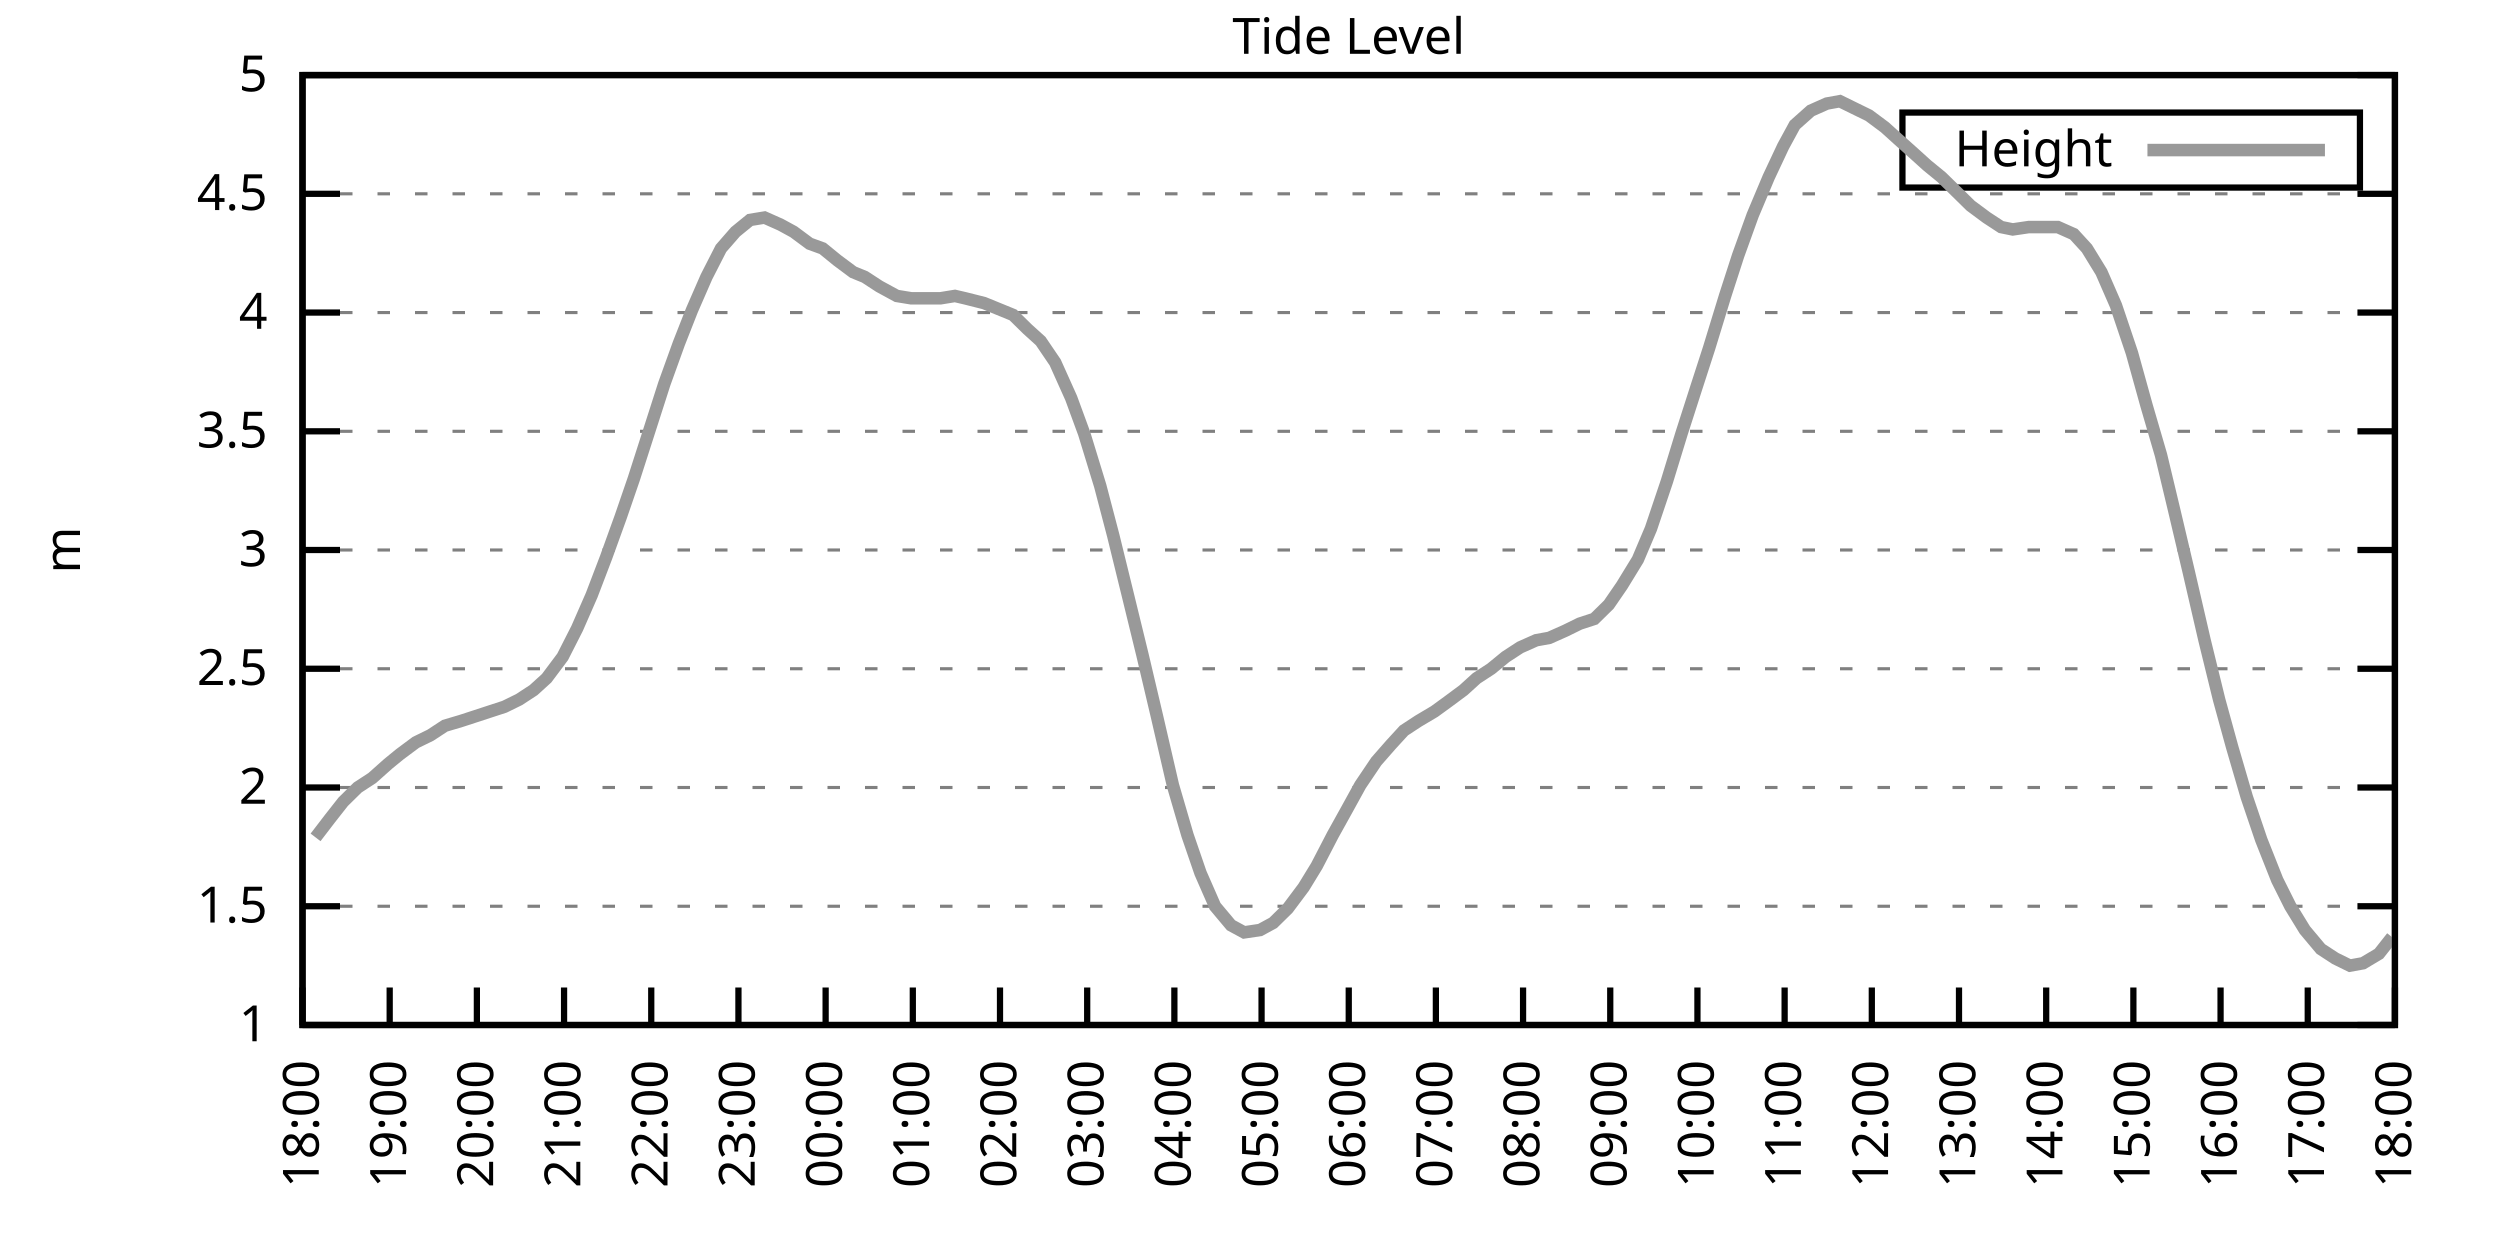
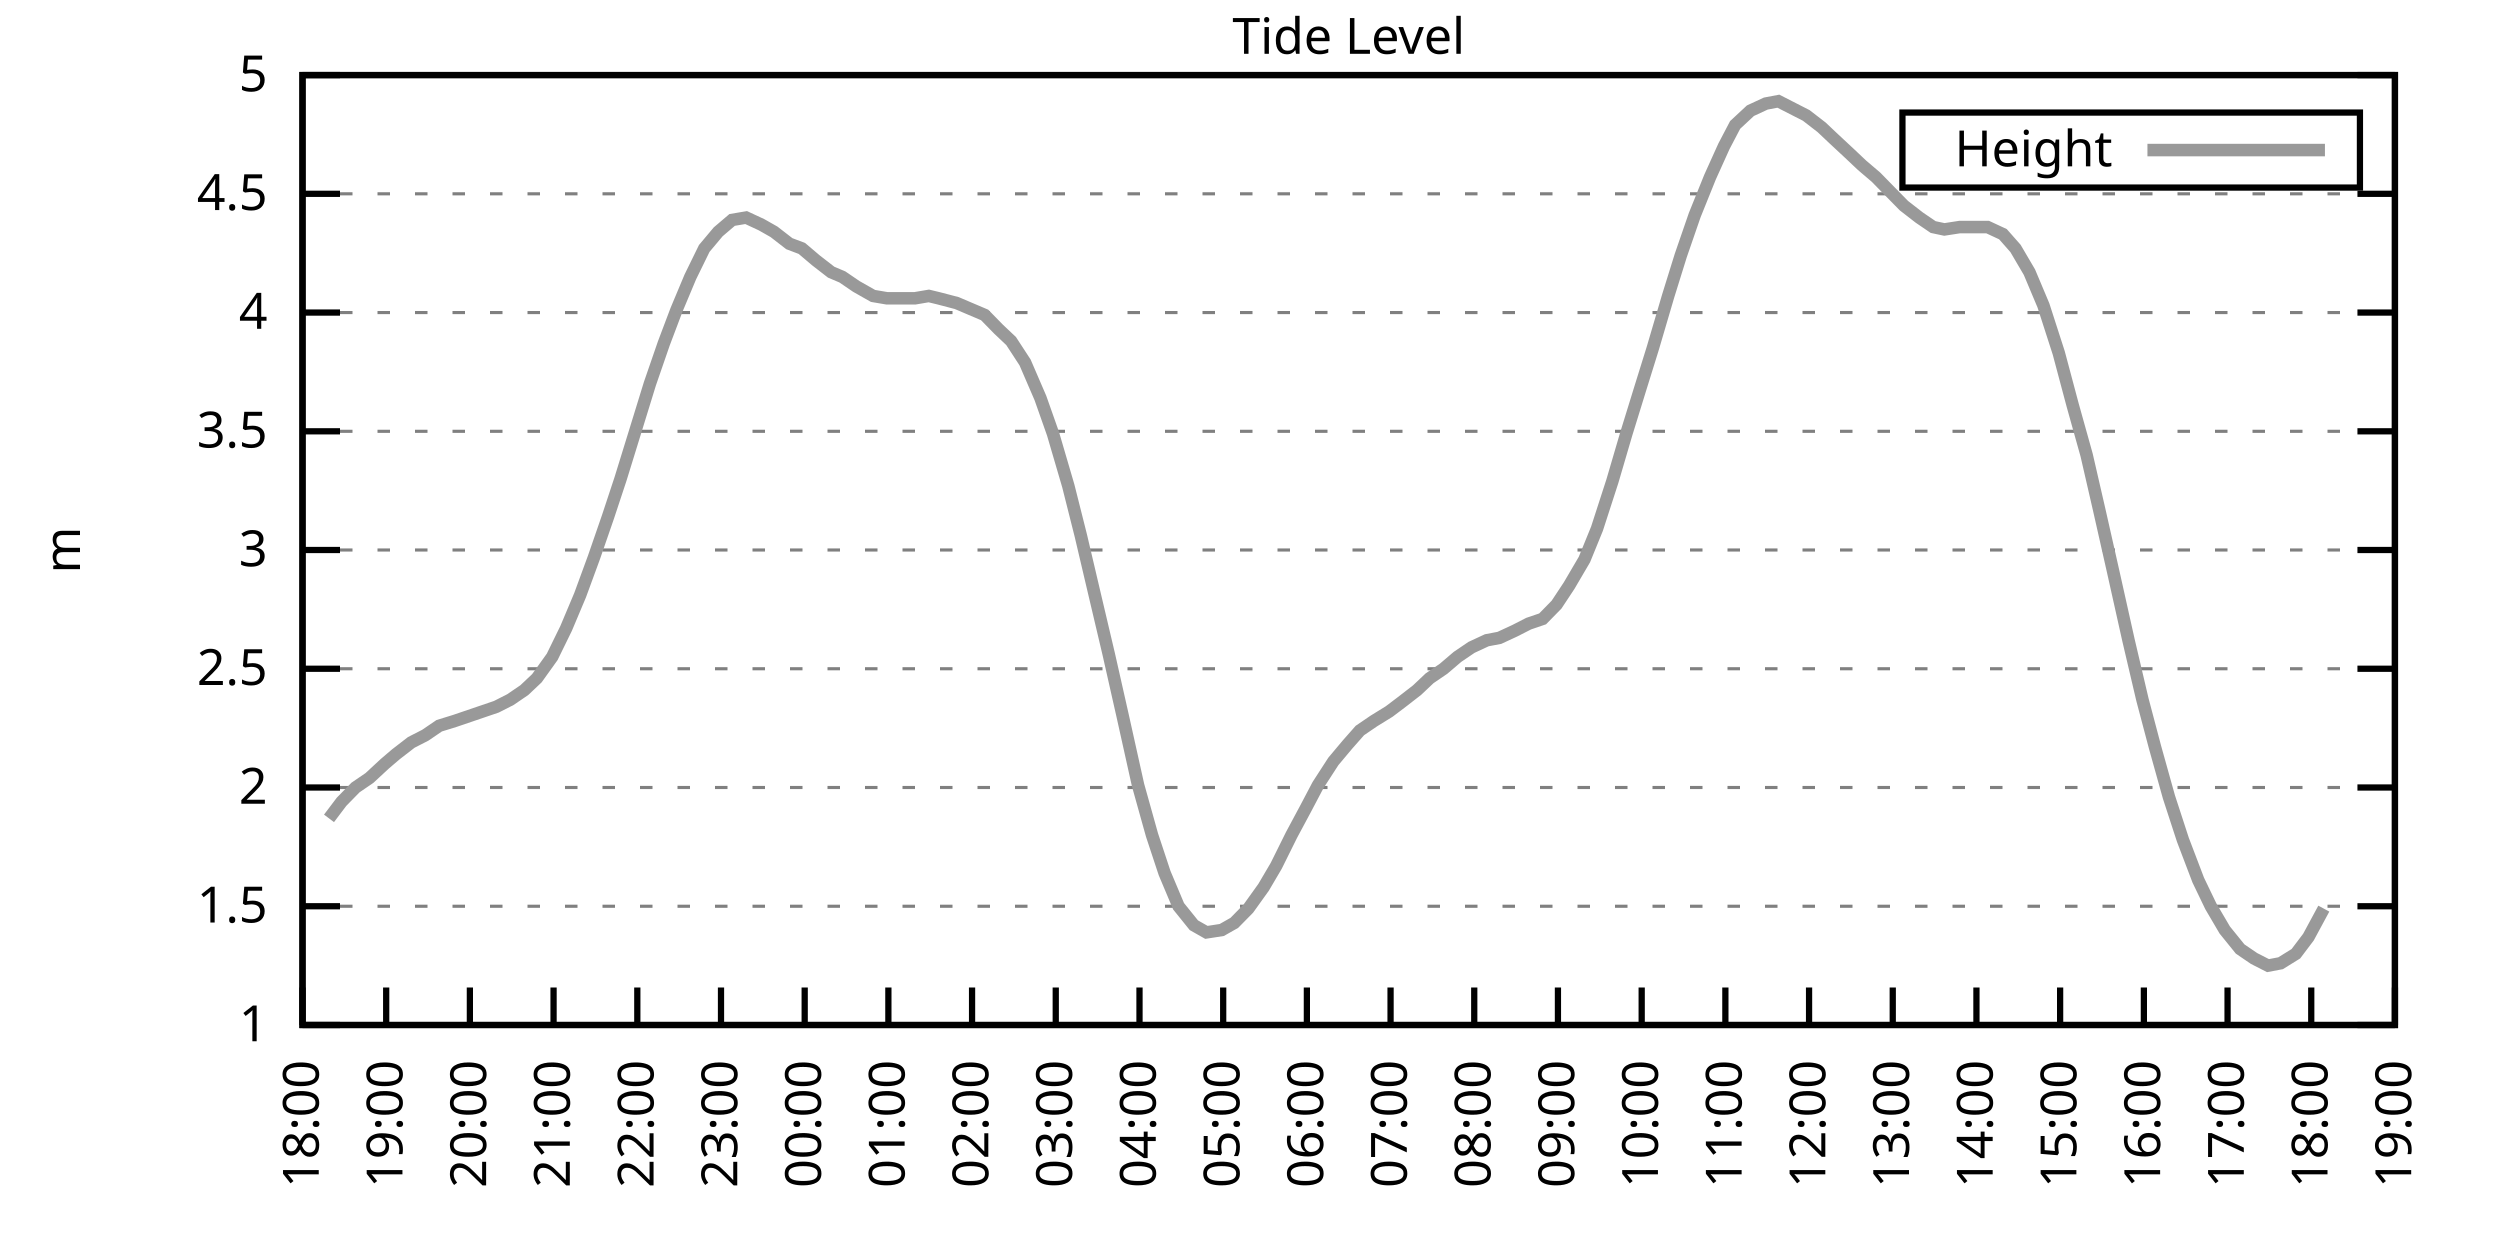
<svg xmlns="http://www.w3.org/2000/svg" xmlns:xlink="http://www.w3.org/1999/xlink" width="400" height="200" viewBox="0 0 400 200">
  <g id="gnuplot_canvas">
    <rect x="0" y="0" width="400" height="200" fill="none" />
    <defs>
      <circle id="gpDot" r="0.5" stroke-width="0.5" stroke="currentColor" />
      <path id="gpPt0" stroke-width="0.333" stroke="currentColor" d="M-1,0 h2 M0,-1 v2" />
      <path id="gpPt1" stroke-width="0.333" stroke="currentColor" d="M-1,-1 L1,1 M1,-1 L-1,1" />
      <path id="gpPt2" stroke-width="0.333" stroke="currentColor" d="M-1,0 L1,0 M0,-1 L0,1 M-1,-1 L1,1 M-1,1 L1,-1" />
      <rect id="gpPt3" stroke-width="0.333" stroke="currentColor" x="-1" y="-1" width="2" height="2" />
      <rect id="gpPt4" stroke-width="0.333" stroke="currentColor" fill="currentColor" x="-1" y="-1" width="2" height="2" />
      <circle id="gpPt5" stroke-width="0.333" stroke="currentColor" cx="0" cy="0" r="1" />
      <use xlink:href="#gpPt5" id="gpPt6" fill="currentColor" stroke="none" />
      <path id="gpPt7" stroke-width="0.333" stroke="currentColor" d="M0,-1.33 L-1.33,0.67 L1.33,0.67 z" />
      <use xlink:href="#gpPt7" id="gpPt8" fill="currentColor" stroke="none" />
      <use xlink:href="#gpPt7" id="gpPt9" stroke="currentColor" transform="rotate(180)" />
      <use xlink:href="#gpPt9" id="gpPt10" fill="currentColor" stroke="none" />
      <use xlink:href="#gpPt3" id="gpPt11" stroke="currentColor" transform="rotate(45)" />
      <use xlink:href="#gpPt11" id="gpPt12" fill="currentColor" stroke="none" />
      <path id="gpPt13" stroke-width="0.333" stroke="currentColor" d="M0,1.330 L1.265,0.411 L0.782,-1.067 L-0.782,-1.076 L-1.265,0.411 z" />
      <use xlink:href="#gpPt13" id="gpPt14" fill="currentColor" stroke="none" />
      <filter id="textbox" filterUnits="objectBoundingBox" x="0" y="0" height="1" width="1">
        <feFlood flood-color="white" flood-opacity="1" result="bgnd" />
        <feComposite in="SourceGraphic" in2="bgnd" operator="atop" />
      </filter>
      <filter id="greybox" filterUnits="objectBoundingBox" x="0" y="0" height="1" width="1">
        <feFlood flood-color="lightgrey" flood-opacity="1" result="grey" />
        <feComposite in="SourceGraphic" in2="grey" operator="atop" />
      </filter>
    </defs>
    <g fill="none" color="white" stroke="currentColor" stroke-width="1.00" stroke-linecap="butt" stroke-linejoin="miter">
</g>
    <g fill="none" color="black" stroke="currentColor" stroke-width="1.00" stroke-linecap="butt" stroke-linejoin="miter">
      <g stroke="none" shape-rendering="crispEdges">
        <polygon fill="rgb(255, 255, 255)" points="48.40,164.00 383.18,164.00 383.18,12.02 48.40,12.02 " />
      </g>
    </g>
    <g fill="none" color="black" stroke="currentColor" stroke-width="1.00" stroke-linecap="butt" stroke-linejoin="miter">
</g>
    <g fill="none" color="black" stroke="black" stroke-width="0.50" stroke-linecap="butt" stroke-linejoin="miter">
</g>
    <g fill="none" color="gray" stroke="currentColor" stroke-width="0.50" stroke-linecap="butt" stroke-linejoin="miter">
      <path stroke="gray" stroke-dasharray="2,4" class="gridline" d="M48.40,164.00 L383.19,164.00  " />
    </g>
    <g fill="none" color="gray" stroke="gray" stroke-width="1.00" stroke-linecap="butt" stroke-linejoin="miter">
</g>
    <g fill="none" color="black" stroke="currentColor" stroke-width="1.00" stroke-linecap="butt" stroke-linejoin="miter">
      <path stroke="black" d="M48.40,164.00 L54.40,164.00 M383.19,164.00 L377.19,164.00  " />
      <g transform="translate(42.80,166.60)" stroke="none" fill="black" font-family="Sans" font-size="8.00" text-anchor="end">
        <text>
          <tspan font-family="Sans"> 1</tspan>
        </text>
      </g>
    </g>
    <g fill="none" color="black" stroke="currentColor" stroke-width="1.00" stroke-linecap="butt" stroke-linejoin="miter">
</g>
    <g fill="none" color="black" stroke="black" stroke-width="0.50" stroke-linecap="butt" stroke-linejoin="miter">
</g>
    <g fill="none" color="gray" stroke="currentColor" stroke-width="0.50" stroke-linecap="butt" stroke-linejoin="miter">
      <path stroke="gray" stroke-dasharray="2,4" class="gridline" d="M48.40,145.00 L383.19,145.00  " />
    </g>
    <g fill="none" color="gray" stroke="gray" stroke-width="1.00" stroke-linecap="butt" stroke-linejoin="miter">
</g>
    <g fill="none" color="black" stroke="currentColor" stroke-width="1.00" stroke-linecap="butt" stroke-linejoin="miter">
      <path stroke="black" d="M48.40,145.00 L54.40,145.00 M383.19,145.00 L377.19,145.00  " />
      <g transform="translate(42.80,147.60)" stroke="none" fill="black" font-family="Sans" font-size="8.00" text-anchor="end">
        <text>
          <tspan font-family="Sans"> 1.5</tspan>
        </text>
      </g>
    </g>
    <g fill="none" color="black" stroke="currentColor" stroke-width="1.00" stroke-linecap="butt" stroke-linejoin="miter">
</g>
    <g fill="none" color="black" stroke="black" stroke-width="0.50" stroke-linecap="butt" stroke-linejoin="miter">
</g>
    <g fill="none" color="gray" stroke="currentColor" stroke-width="0.50" stroke-linecap="butt" stroke-linejoin="miter">
      <path stroke="gray" stroke-dasharray="2,4" class="gridline" d="M48.40,126.00 L383.19,126.00  " />
    </g>
    <g fill="none" color="gray" stroke="gray" stroke-width="1.00" stroke-linecap="butt" stroke-linejoin="miter">
</g>
    <g fill="none" color="black" stroke="currentColor" stroke-width="1.00" stroke-linecap="butt" stroke-linejoin="miter">
      <path stroke="black" d="M48.40,126.00 L54.40,126.00 M383.19,126.00 L377.19,126.00  " />
      <g transform="translate(42.80,128.60)" stroke="none" fill="black" font-family="Sans" font-size="8.00" text-anchor="end">
        <text>
          <tspan font-family="Sans"> 2</tspan>
        </text>
      </g>
    </g>
    <g fill="none" color="black" stroke="currentColor" stroke-width="1.00" stroke-linecap="butt" stroke-linejoin="miter">
</g>
    <g fill="none" color="black" stroke="black" stroke-width="0.50" stroke-linecap="butt" stroke-linejoin="miter">
</g>
    <g fill="none" color="gray" stroke="currentColor" stroke-width="0.50" stroke-linecap="butt" stroke-linejoin="miter">
      <path stroke="gray" stroke-dasharray="2,4" class="gridline" d="M48.40,107.00 L383.19,107.00  " />
    </g>
    <g fill="none" color="gray" stroke="gray" stroke-width="1.00" stroke-linecap="butt" stroke-linejoin="miter">
</g>
    <g fill="none" color="black" stroke="currentColor" stroke-width="1.00" stroke-linecap="butt" stroke-linejoin="miter">
      <path stroke="black" d="M48.40,107.00 L54.40,107.00 M383.19,107.00 L377.19,107.00  " />
      <g transform="translate(42.80,109.60)" stroke="none" fill="black" font-family="Sans" font-size="8.00" text-anchor="end">
        <text>
          <tspan font-family="Sans"> 2.5</tspan>
        </text>
      </g>
    </g>
    <g fill="none" color="black" stroke="currentColor" stroke-width="1.00" stroke-linecap="butt" stroke-linejoin="miter">
</g>
    <g fill="none" color="black" stroke="black" stroke-width="0.50" stroke-linecap="butt" stroke-linejoin="miter">
</g>
    <g fill="none" color="gray" stroke="currentColor" stroke-width="0.50" stroke-linecap="butt" stroke-linejoin="miter">
      <path stroke="gray" stroke-dasharray="2,4" class="gridline" d="M48.40,88.00 L383.19,88.00  " />
    </g>
    <g fill="none" color="gray" stroke="gray" stroke-width="1.00" stroke-linecap="butt" stroke-linejoin="miter">
</g>
    <g fill="none" color="black" stroke="currentColor" stroke-width="1.00" stroke-linecap="butt" stroke-linejoin="miter">
      <path stroke="black" d="M48.40,88.00 L54.40,88.00 M383.19,88.00 L377.19,88.00  " />
      <g transform="translate(42.80,90.60)" stroke="none" fill="black" font-family="Sans" font-size="8.00" text-anchor="end">
        <text>
          <tspan font-family="Sans"> 3</tspan>
        </text>
      </g>
    </g>
    <g fill="none" color="black" stroke="currentColor" stroke-width="1.00" stroke-linecap="butt" stroke-linejoin="miter">
</g>
    <g fill="none" color="black" stroke="black" stroke-width="0.50" stroke-linecap="butt" stroke-linejoin="miter">
</g>
    <g fill="none" color="gray" stroke="currentColor" stroke-width="0.50" stroke-linecap="butt" stroke-linejoin="miter">
      <path stroke="gray" stroke-dasharray="2,4" class="gridline" d="M48.40,69.01 L383.19,69.01  " />
    </g>
    <g fill="none" color="gray" stroke="gray" stroke-width="1.00" stroke-linecap="butt" stroke-linejoin="miter">
</g>
    <g fill="none" color="black" stroke="currentColor" stroke-width="1.00" stroke-linecap="butt" stroke-linejoin="miter">
      <path stroke="black" d="M48.40,69.01 L54.40,69.01 M383.19,69.01 L377.19,69.01  " />
      <g transform="translate(42.80,71.61)" stroke="none" fill="black" font-family="Sans" font-size="8.00" text-anchor="end">
        <text>
          <tspan font-family="Sans"> 3.5</tspan>
        </text>
      </g>
    </g>
    <g fill="none" color="black" stroke="currentColor" stroke-width="1.00" stroke-linecap="butt" stroke-linejoin="miter">
</g>
    <g fill="none" color="black" stroke="black" stroke-width="0.50" stroke-linecap="butt" stroke-linejoin="miter">
</g>
    <g fill="none" color="gray" stroke="currentColor" stroke-width="0.50" stroke-linecap="butt" stroke-linejoin="miter">
      <path stroke="gray" stroke-dasharray="2,4" class="gridline" d="M48.40,50.01 L383.19,50.01  " />
    </g>
    <g fill="none" color="gray" stroke="gray" stroke-width="1.00" stroke-linecap="butt" stroke-linejoin="miter">
</g>
    <g fill="none" color="black" stroke="currentColor" stroke-width="1.00" stroke-linecap="butt" stroke-linejoin="miter">
      <path stroke="black" d="M48.40,50.01 L54.40,50.01 M383.19,50.01 L377.19,50.01  " />
      <g transform="translate(42.80,52.61)" stroke="none" fill="black" font-family="Sans" font-size="8.00" text-anchor="end">
        <text>
          <tspan font-family="Sans"> 4</tspan>
        </text>
      </g>
    </g>
    <g fill="none" color="black" stroke="currentColor" stroke-width="1.00" stroke-linecap="butt" stroke-linejoin="miter">
</g>
    <g fill="none" color="black" stroke="black" stroke-width="0.50" stroke-linecap="butt" stroke-linejoin="miter">
</g>
    <g fill="none" color="gray" stroke="currentColor" stroke-width="0.50" stroke-linecap="butt" stroke-linejoin="miter">
      <path stroke="gray" stroke-dasharray="2,4" class="gridline" d="M48.40,31.01 L383.19,31.01  " />
    </g>
    <g fill="none" color="gray" stroke="gray" stroke-width="1.00" stroke-linecap="butt" stroke-linejoin="miter">
</g>
    <g fill="none" color="black" stroke="currentColor" stroke-width="1.00" stroke-linecap="butt" stroke-linejoin="miter">
      <path stroke="black" d="M48.40,31.01 L54.40,31.01 M383.19,31.01 L377.19,31.01  " />
      <g transform="translate(42.80,33.61)" stroke="none" fill="black" font-family="Sans" font-size="8.00" text-anchor="end">
        <text>
          <tspan font-family="Sans"> 4.5</tspan>
        </text>
      </g>
    </g>
    <g fill="none" color="black" stroke="currentColor" stroke-width="1.00" stroke-linecap="butt" stroke-linejoin="miter">
</g>
    <g fill="none" color="black" stroke="black" stroke-width="0.50" stroke-linecap="butt" stroke-linejoin="miter">
</g>
    <g fill="none" color="gray" stroke="currentColor" stroke-width="0.50" stroke-linecap="butt" stroke-linejoin="miter">
      <path stroke="gray" stroke-dasharray="2,4" class="gridline" d="M48.40,12.01 L383.19,12.01  " />
    </g>
    <g fill="none" color="gray" stroke="gray" stroke-width="1.00" stroke-linecap="butt" stroke-linejoin="miter">
</g>
    <g fill="none" color="black" stroke="currentColor" stroke-width="1.00" stroke-linecap="butt" stroke-linejoin="miter">
      <path stroke="black" d="M48.40,12.01 L54.40,12.01 M383.19,12.01 L377.19,12.01  " />
      <g transform="translate(42.80,14.61)" stroke="none" fill="black" font-family="Sans" font-size="8.00" text-anchor="end">
        <text>
          <tspan font-family="Sans"> 5</tspan>
        </text>
      </g>
    </g>
    <g fill="none" color="black" stroke="currentColor" stroke-width="1.00" stroke-linecap="butt" stroke-linejoin="miter">
      <path stroke="black" d="M48.40,164.00 L48.40,158.00  " />
      <g transform="translate(51.00,169.60) rotate(270.00)" stroke="none" fill="black" font-family="Sans" font-size="8.00" text-anchor="end">
        <text>
          <tspan font-family="Sans">18:00</tspan>
        </text>
      </g>
    </g>
    <g fill="none" color="black" stroke="currentColor" stroke-width="1.00" stroke-linecap="butt" stroke-linejoin="miter">
-       <path stroke="black" d="M62.35,164.00 L62.35,158.00  " />
-       <g transform="translate(64.95,169.60) rotate(270.00)" stroke="none" fill="black" font-family="Sans" font-size="8.00" text-anchor="end">
+       <path stroke="black" d="M61.79,164.00 L61.79,158.00  " />
+       <g transform="translate(64.39,169.60) rotate(270.00)" stroke="none" fill="black" font-family="Sans" font-size="8.00" text-anchor="end">
        <text>
          <tspan font-family="Sans">19:00</tspan>
        </text>
      </g>
    </g>
    <g fill="none" color="black" stroke="currentColor" stroke-width="1.00" stroke-linecap="butt" stroke-linejoin="miter">
-       <path stroke="black" d="M76.30,164.00 L76.30,158.00  " />
-       <g transform="translate(78.90,169.60) rotate(270.00)" stroke="none" fill="black" font-family="Sans" font-size="8.00" text-anchor="end">
+       <path stroke="black" d="M75.18,164.00 L75.18,158.00  " />
+       <g transform="translate(77.78,169.60) rotate(270.00)" stroke="none" fill="black" font-family="Sans" font-size="8.00" text-anchor="end">
        <text>
          <tspan font-family="Sans">20:00</tspan>
        </text>
      </g>
    </g>
    <g fill="none" color="black" stroke="currentColor" stroke-width="1.00" stroke-linecap="butt" stroke-linejoin="miter">
-       <path stroke="black" d="M90.25,164.00 L90.25,158.00  " />
-       <g transform="translate(92.85,169.60) rotate(270.00)" stroke="none" fill="black" font-family="Sans" font-size="8.00" text-anchor="end">
+       <path stroke="black" d="M88.57,164.00 L88.57,158.00  " />
+       <g transform="translate(91.17,169.60) rotate(270.00)" stroke="none" fill="black" font-family="Sans" font-size="8.00" text-anchor="end">
        <text>
          <tspan font-family="Sans">21:00</tspan>
        </text>
      </g>
    </g>
    <g fill="none" color="black" stroke="currentColor" stroke-width="1.00" stroke-linecap="butt" stroke-linejoin="miter">
-       <path stroke="black" d="M104.20,164.00 L104.20,158.00  " />
-       <g transform="translate(106.80,169.60) rotate(270.00)" stroke="none" fill="black" font-family="Sans" font-size="8.00" text-anchor="end">
+       <path stroke="black" d="M101.97,164.00 L101.97,158.00  " />
+       <g transform="translate(104.57,169.60) rotate(270.00)" stroke="none" fill="black" font-family="Sans" font-size="8.00" text-anchor="end">
        <text>
          <tspan font-family="Sans">22:00</tspan>
        </text>
      </g>
    </g>
    <g fill="none" color="black" stroke="currentColor" stroke-width="1.00" stroke-linecap="butt" stroke-linejoin="miter">
-       <path stroke="black" d="M118.15,164.00 L118.15,158.00  " />
-       <g transform="translate(120.75,169.60) rotate(270.00)" stroke="none" fill="black" font-family="Sans" font-size="8.00" text-anchor="end">
+       <path stroke="black" d="M115.36,164.00 L115.36,158.00  " />
+       <g transform="translate(117.96,169.60) rotate(270.00)" stroke="none" fill="black" font-family="Sans" font-size="8.00" text-anchor="end">
        <text>
          <tspan font-family="Sans">23:00</tspan>
        </text>
      </g>
    </g>
    <g fill="none" color="black" stroke="currentColor" stroke-width="1.00" stroke-linecap="butt" stroke-linejoin="miter">
-       <path stroke="black" d="M132.10,164.00 L132.10,158.00  " />
-       <g transform="translate(134.70,169.60) rotate(270.00)" stroke="none" fill="black" font-family="Sans" font-size="8.00" text-anchor="end">
+       <path stroke="black" d="M128.75,164.00 L128.75,158.00  " />
+       <g transform="translate(131.35,169.60) rotate(270.00)" stroke="none" fill="black" font-family="Sans" font-size="8.00" text-anchor="end">
        <text>
          <tspan font-family="Sans">00:00</tspan>
        </text>
      </g>
    </g>
    <g fill="none" color="black" stroke="currentColor" stroke-width="1.00" stroke-linecap="butt" stroke-linejoin="miter">
-       <path stroke="black" d="M146.05,164.00 L146.05,158.00  " />
-       <g transform="translate(148.65,169.60) rotate(270.00)" stroke="none" fill="black" font-family="Sans" font-size="8.00" text-anchor="end">
+       <path stroke="black" d="M142.14,164.00 L142.14,158.00  " />
+       <g transform="translate(144.74,169.60) rotate(270.00)" stroke="none" fill="black" font-family="Sans" font-size="8.00" text-anchor="end">
        <text>
          <tspan font-family="Sans">01:00</tspan>
        </text>
      </g>
    </g>
    <g fill="none" color="black" stroke="currentColor" stroke-width="1.00" stroke-linecap="butt" stroke-linejoin="miter">
-       <path stroke="black" d="M160.00,164.00 L160.00,158.00  " />
-       <g transform="translate(162.60,169.60) rotate(270.00)" stroke="none" fill="black" font-family="Sans" font-size="8.00" text-anchor="end">
+       <path stroke="black" d="M155.53,164.00 L155.53,158.00  " />
+       <g transform="translate(158.13,169.60) rotate(270.00)" stroke="none" fill="black" font-family="Sans" font-size="8.00" text-anchor="end">
        <text>
          <tspan font-family="Sans">02:00</tspan>
        </text>
      </g>
    </g>
    <g fill="none" color="black" stroke="currentColor" stroke-width="1.00" stroke-linecap="butt" stroke-linejoin="miter">
-       <path stroke="black" d="M173.95,164.00 L173.95,158.00  " />
-       <g transform="translate(176.55,169.60) rotate(270.00)" stroke="none" fill="black" font-family="Sans" font-size="8.00" text-anchor="end">
+       <path stroke="black" d="M168.92,164.00 L168.92,158.00  " />
+       <g transform="translate(171.52,169.60) rotate(270.00)" stroke="none" fill="black" font-family="Sans" font-size="8.00" text-anchor="end">
        <text>
          <tspan font-family="Sans">03:00</tspan>
        </text>
      </g>
    </g>
    <g fill="none" color="black" stroke="currentColor" stroke-width="1.00" stroke-linecap="butt" stroke-linejoin="miter">
-       <path stroke="black" d="M187.90,164.00 L187.90,158.00  " />
-       <g transform="translate(190.50,169.60) rotate(270.00)" stroke="none" fill="black" font-family="Sans" font-size="8.00" text-anchor="end">
+       <path stroke="black" d="M182.32,164.00 L182.32,158.00  " />
+       <g transform="translate(184.92,169.60) rotate(270.00)" stroke="none" fill="black" font-family="Sans" font-size="8.00" text-anchor="end">
        <text>
          <tspan font-family="Sans">04:00</tspan>
        </text>
      </g>
    </g>
    <g fill="none" color="black" stroke="currentColor" stroke-width="1.00" stroke-linecap="butt" stroke-linejoin="miter">
-       <path stroke="black" d="M201.85,164.00 L201.85,158.00  " />
-       <g transform="translate(204.45,169.60) rotate(270.00)" stroke="none" fill="black" font-family="Sans" font-size="8.00" text-anchor="end">
+       <path stroke="black" d="M195.71,164.00 L195.71,158.00  " />
+       <g transform="translate(198.31,169.60) rotate(270.00)" stroke="none" fill="black" font-family="Sans" font-size="8.00" text-anchor="end">
        <text>
          <tspan font-family="Sans">05:00</tspan>
        </text>
      </g>
    </g>
    <g fill="none" color="black" stroke="currentColor" stroke-width="1.00" stroke-linecap="butt" stroke-linejoin="miter">
-       <path stroke="black" d="M215.80,164.00 L215.80,158.00  " />
-       <g transform="translate(218.40,169.60) rotate(270.00)" stroke="none" fill="black" font-family="Sans" font-size="8.00" text-anchor="end">
+       <path stroke="black" d="M209.10,164.00 L209.10,158.00  " />
+       <g transform="translate(211.70,169.60) rotate(270.00)" stroke="none" fill="black" font-family="Sans" font-size="8.00" text-anchor="end">
        <text>
          <tspan font-family="Sans">06:00</tspan>
        </text>
      </g>
    </g>
    <g fill="none" color="black" stroke="currentColor" stroke-width="1.00" stroke-linecap="butt" stroke-linejoin="miter">
-       <path stroke="black" d="M229.74,164.00 L229.74,158.00  " />
-       <g transform="translate(232.34,169.60) rotate(270.00)" stroke="none" fill="black" font-family="Sans" font-size="8.00" text-anchor="end">
+       <path stroke="black" d="M222.49,164.00 L222.49,158.00  " />
+       <g transform="translate(225.09,169.60) rotate(270.00)" stroke="none" fill="black" font-family="Sans" font-size="8.00" text-anchor="end">
        <text>
          <tspan font-family="Sans">07:00</tspan>
        </text>
      </g>
    </g>
    <g fill="none" color="black" stroke="currentColor" stroke-width="1.00" stroke-linecap="butt" stroke-linejoin="miter">
-       <path stroke="black" d="M243.69,164.00 L243.69,158.00  " />
-       <g transform="translate(246.29,169.60) rotate(270.00)" stroke="none" fill="black" font-family="Sans" font-size="8.00" text-anchor="end">
+       <path stroke="black" d="M235.88,164.00 L235.88,158.00  " />
+       <g transform="translate(238.48,169.60) rotate(270.00)" stroke="none" fill="black" font-family="Sans" font-size="8.00" text-anchor="end">
        <text>
          <tspan font-family="Sans">08:00</tspan>
        </text>
      </g>
    </g>
    <g fill="none" color="black" stroke="currentColor" stroke-width="1.00" stroke-linecap="butt" stroke-linejoin="miter">
-       <path stroke="black" d="M257.64,164.00 L257.64,158.00  " />
-       <g transform="translate(260.24,169.60) rotate(270.00)" stroke="none" fill="black" font-family="Sans" font-size="8.00" text-anchor="end">
+       <path stroke="black" d="M249.27,164.00 L249.27,158.00  " />
+       <g transform="translate(251.87,169.60) rotate(270.00)" stroke="none" fill="black" font-family="Sans" font-size="8.00" text-anchor="end">
        <text>
          <tspan font-family="Sans">09:00</tspan>
        </text>
      </g>
    </g>
    <g fill="none" color="black" stroke="currentColor" stroke-width="1.00" stroke-linecap="butt" stroke-linejoin="miter">
-       <path stroke="black" d="M271.59,164.00 L271.59,158.00  " />
-       <g transform="translate(274.19,169.60) rotate(270.00)" stroke="none" fill="black" font-family="Sans" font-size="8.00" text-anchor="end">
+       <path stroke="black" d="M262.67,164.00 L262.67,158.00  " />
+       <g transform="translate(265.27,169.60) rotate(270.00)" stroke="none" fill="black" font-family="Sans" font-size="8.00" text-anchor="end">
        <text>
          <tspan font-family="Sans">10:00</tspan>
        </text>
      </g>
    </g>
    <g fill="none" color="black" stroke="currentColor" stroke-width="1.00" stroke-linecap="butt" stroke-linejoin="miter">
-       <path stroke="black" d="M285.54,164.00 L285.54,158.00  " />
-       <g transform="translate(288.14,169.60) rotate(270.00)" stroke="none" fill="black" font-family="Sans" font-size="8.00" text-anchor="end">
+       <path stroke="black" d="M276.06,164.00 L276.06,158.00  " />
+       <g transform="translate(278.66,169.60) rotate(270.00)" stroke="none" fill="black" font-family="Sans" font-size="8.00" text-anchor="end">
        <text>
          <tspan font-family="Sans">11:00</tspan>
        </text>
      </g>
    </g>
    <g fill="none" color="black" stroke="currentColor" stroke-width="1.00" stroke-linecap="butt" stroke-linejoin="miter">
-       <path stroke="black" d="M299.49,164.00 L299.49,158.00  " />
-       <g transform="translate(302.09,169.60) rotate(270.00)" stroke="none" fill="black" font-family="Sans" font-size="8.00" text-anchor="end">
+       <path stroke="black" d="M289.45,164.00 L289.45,158.00  " />
+       <g transform="translate(292.05,169.60) rotate(270.00)" stroke="none" fill="black" font-family="Sans" font-size="8.00" text-anchor="end">
        <text>
          <tspan font-family="Sans">12:00</tspan>
        </text>
      </g>
    </g>
    <g fill="none" color="black" stroke="currentColor" stroke-width="1.00" stroke-linecap="butt" stroke-linejoin="miter">
-       <path stroke="black" d="M313.44,164.00 L313.44,158.00  " />
-       <g transform="translate(316.04,169.60) rotate(270.00)" stroke="none" fill="black" font-family="Sans" font-size="8.00" text-anchor="end">
+       <path stroke="black" d="M302.84,164.00 L302.84,158.00  " />
+       <g transform="translate(305.44,169.60) rotate(270.00)" stroke="none" fill="black" font-family="Sans" font-size="8.00" text-anchor="end">
        <text>
          <tspan font-family="Sans">13:00</tspan>
        </text>
      </g>
    </g>
    <g fill="none" color="black" stroke="currentColor" stroke-width="1.00" stroke-linecap="butt" stroke-linejoin="miter">
-       <path stroke="black" d="M327.39,164.00 L327.39,158.00  " />
-       <g transform="translate(329.99,169.60) rotate(270.00)" stroke="none" fill="black" font-family="Sans" font-size="8.00" text-anchor="end">
+       <path stroke="black" d="M316.23,164.00 L316.23,158.00  " />
+       <g transform="translate(318.83,169.60) rotate(270.00)" stroke="none" fill="black" font-family="Sans" font-size="8.00" text-anchor="end">
        <text>
          <tspan font-family="Sans">14:00</tspan>
        </text>
      </g>
    </g>
    <g fill="none" color="black" stroke="currentColor" stroke-width="1.00" stroke-linecap="butt" stroke-linejoin="miter">
-       <path stroke="black" d="M341.34,164.00 L341.34,158.00  " />
-       <g transform="translate(343.94,169.60) rotate(270.00)" stroke="none" fill="black" font-family="Sans" font-size="8.00" text-anchor="end">
+       <path stroke="black" d="M329.62,164.00 L329.62,158.00  " />
+       <g transform="translate(332.22,169.60) rotate(270.00)" stroke="none" fill="black" font-family="Sans" font-size="8.00" text-anchor="end">
        <text>
          <tspan font-family="Sans">15:00</tspan>
        </text>
      </g>
    </g>
    <g fill="none" color="black" stroke="currentColor" stroke-width="1.00" stroke-linecap="butt" stroke-linejoin="miter">
-       <path stroke="black" d="M355.29,164.00 L355.29,158.00  " />
-       <g transform="translate(357.89,169.60) rotate(270.00)" stroke="none" fill="black" font-family="Sans" font-size="8.00" text-anchor="end">
+       <path stroke="black" d="M343.02,164.00 L343.02,158.00  " />
+       <g transform="translate(345.62,169.60) rotate(270.00)" stroke="none" fill="black" font-family="Sans" font-size="8.00" text-anchor="end">
        <text>
          <tspan font-family="Sans">16:00</tspan>
        </text>
      </g>
    </g>
    <g fill="none" color="black" stroke="currentColor" stroke-width="1.00" stroke-linecap="butt" stroke-linejoin="miter">
-       <path stroke="black" d="M369.24,164.00 L369.24,158.00  " />
-       <g transform="translate(371.84,169.60) rotate(270.00)" stroke="none" fill="black" font-family="Sans" font-size="8.00" text-anchor="end">
+       <path stroke="black" d="M356.41,164.00 L356.41,158.00  " />
+       <g transform="translate(359.01,169.60) rotate(270.00)" stroke="none" fill="black" font-family="Sans" font-size="8.00" text-anchor="end">
        <text>
          <tspan font-family="Sans">17:00</tspan>
+         </text>
+       </g>
+     </g>
+     <g fill="none" color="black" stroke="currentColor" stroke-width="1.00" stroke-linecap="butt" stroke-linejoin="miter">
+       <path stroke="black" d="M369.80,164.00 L369.80,158.00  " />
+       <g transform="translate(372.40,169.60) rotate(270.00)" stroke="none" fill="black" font-family="Sans" font-size="8.00" text-anchor="end">
+         <text>
+           <tspan font-family="Sans">18:00</tspan>
        </text>
      </g>
    </g>
    <g fill="none" color="black" stroke="currentColor" stroke-width="1.00" stroke-linecap="butt" stroke-linejoin="miter">
      <path stroke="black" d="M383.19,164.00 L383.19,158.00  " />
      <g transform="translate(385.79,169.60) rotate(270.00)" stroke="none" fill="black" font-family="Sans" font-size="8.00" text-anchor="end">
        <text>
-           <tspan font-family="Sans">18:00</tspan>
+           <tspan font-family="Sans">19:00</tspan>
        </text>
      </g>
    </g>
    <g fill="none" color="black" stroke="currentColor" stroke-width="1.00" stroke-linecap="butt" stroke-linejoin="miter">
</g>
    <g fill="none" color="black" stroke="currentColor" stroke-width="1.00" stroke-linecap="butt" stroke-linejoin="miter">
      <path stroke="black" d="M48.40,12.01 L48.40,164.00 L383.19,164.00 L383.19,12.01 L48.40,12.01 Z  " />
    </g>
    <g fill="none" color="black" stroke="currentColor" stroke-width="1.00" stroke-linecap="butt" stroke-linejoin="miter">
</g>
    <g fill="none" color="black" stroke="currentColor" stroke-width="1.00" stroke-linecap="butt" stroke-linejoin="miter">
      <path stroke="black" d="M304.39,30.01 L304.39,18.01 L377.59,18.01 L377.59,30.01 L304.39,30.01 Z  " />
    </g>
    <g id="Tide_level_plot_1">
      <g fill="none" color="white" stroke="black" stroke-width="2.00" stroke-linecap="butt" stroke-linejoin="miter">
</g>
      <g fill="none" color="black" stroke="currentColor" stroke-width="2.00" stroke-linecap="butt" stroke-linejoin="miter">
        <g transform="translate(337.99,26.61)" stroke="none" fill="black" font-family="Sans" font-size="8.00" text-anchor="end">
          <text>
            <tspan font-family="Sans">Height</tspan>
          </text>
        </g>
      </g>
      <g fill="none" color="black" stroke="currentColor" stroke-width="2.00" stroke-linecap="butt" stroke-linejoin="miter">
-         <path stroke="rgb(153, 153, 153)" d="M343.59,24.01 L371.99,24.01 M50.49,133.98 L52.82,130.94 L54.91,128.28 L57.23,126.00 L59.56,124.48 L62.12,122.20   L63.98,120.68 L66.53,118.78 L68.86,117.64 L71.18,116.12 L73.74,115.36 L76.07,114.60 L78.39,113.84 L80.72,113.08   L83.04,111.94 L85.37,110.42 L87.46,108.52 L90.02,105.10 L92.34,100.54 L94.67,95.22 L96.99,89.14 L99.32,82.69   L101.41,76.61 L103.73,69.39 L106.29,61.41 L108.62,54.95 L110.71,49.63 L113.03,44.31 L115.36,39.75 L117.68,37.09   L120.01,35.19 L122.33,34.81 L124.89,35.95 L126.98,37.09 L129.54,38.99 L131.63,39.75 L133.96,41.65 L136.51,43.55   L138.37,44.31 L140.70,45.83 L143.49,47.35 L145.81,47.73 L148.14,47.73 L150.46,47.73 L152.79,47.35 L154.42,47.73   L157.44,48.49 L159.30,49.25 L162.09,50.39 L164.41,52.67 L166.51,54.57 L168.83,57.99 L171.39,63.69 L173.48,69.39   L176.04,77.75 L178.13,85.73 L180.46,95.22 L182.78,104.72 L185.11,114.60 L187.66,125.62 L189.99,133.60 L192.08,139.68   L194.41,145.00 L196.96,148.04 L199.06,149.18 L201.61,148.80 L203.71,147.66 L206.03,145.38 L208.59,141.96 L210.68,138.54   L213.24,133.60 L215.56,129.42 L217.65,125.62 L220.21,121.82 L222.54,119.16 L224.63,116.88 L226.95,115.36 L229.51,113.84   L231.60,112.32 L234.16,110.42 L236.25,108.52 L238.58,107.00 L240.90,105.10 L243.23,103.58 L245.79,102.44 L247.88,102.06   L250.44,100.92 L252.76,99.78 L255.09,99.02 L257.41,96.74 L259.50,93.70 L262.06,89.52 L264.15,84.59 L266.71,76.99   L269.04,69.39 L271.36,62.17 L273.45,55.71 L276.01,47.35 L278.10,40.89 L280.43,34.43 L282.99,28.35 L285.31,23.41   L287.17,19.99 L289.73,17.71 L292.29,16.57 L294.38,16.19 L296.70,17.33 L299.03,18.47 L301.58,20.37 L303.68,22.27   L306.23,24.55 L308.33,26.45 L310.65,28.35 L312.98,30.63 L315.30,32.91 L317.86,34.81 L320.18,36.33 L322.04,36.71   L324.60,36.33 L327.16,36.33 L329.25,36.33 L331.81,37.47 L333.90,39.75 L336.23,43.55 L338.55,48.87 L341.11,56.47   L343.43,64.83 L345.76,72.81 L347.85,81.55 L350.18,91.42 L352.73,102.44 L355.06,111.94 L357.15,119.54 L359.48,127.52   L361.80,134.36 L364.36,140.82 L366.45,145.00 L368.78,148.80 L371.33,151.84 L373.66,153.36 L375.98,154.50 L378.08,154.12   L380.63,152.60 L382.73,149.94  " />
+         <path stroke="rgb(153, 153, 153)" d="M343.59,24.01 L371.99,24.01 M52.64,130.94 L54.65,128.28 L56.88,126.00 L59.11,124.48 L61.57,122.20 L63.35,120.68   L65.81,118.78 L68.04,117.64 L70.27,116.12 L72.73,115.36 L74.96,114.60 L77.19,113.84 L79.42,113.08 L81.66,111.94   L83.89,110.42 L85.90,108.52 L88.35,105.10 L90.58,100.54 L92.82,95.22 L95.05,89.14 L97.28,82.69 L99.29,76.61   L101.52,69.39 L103.98,61.41 L106.21,54.95 L108.22,49.63 L110.45,44.31 L112.68,39.75 L114.91,37.09 L117.14,35.19   L119.38,34.81 L121.83,35.95 L123.84,37.09 L126.29,38.99 L128.30,39.75 L130.54,41.65 L132.99,43.55 L134.78,44.31   L137.01,45.83 L139.69,47.35 L141.92,47.73 L144.15,47.73 L146.38,47.73 L148.61,47.35 L150.18,47.73 L153.08,48.49   L154.86,49.25 L157.54,50.39 L159.77,52.67 L161.78,54.57 L164.01,57.99 L166.47,63.69 L168.48,69.39 L170.93,77.75   L172.94,85.73 L175.17,95.22 L177.41,104.72 L179.64,114.60 L182.09,125.62 L184.32,133.60 L186.33,139.68 L188.57,145.00   L191.02,148.04 L193.03,149.18 L195.48,148.80 L197.49,147.66 L199.73,145.38 L202.18,141.96 L204.19,138.54 L206.64,133.60   L208.88,129.42 L210.88,125.62 L213.34,121.82 L215.57,119.16 L217.58,116.88 L219.81,115.36 L222.27,113.84 L224.28,112.32   L226.73,110.42 L228.74,108.52 L230.97,107.00 L233.20,105.10 L235.44,103.58 L237.89,102.44 L239.90,102.06 L242.36,100.92   L244.59,99.78 L246.82,99.02 L249.05,96.74 L251.06,93.70 L253.51,89.52 L255.52,84.59 L257.98,76.99 L260.21,69.39   L262.44,62.17 L264.45,55.71 L266.91,47.35 L268.92,40.89 L271.15,34.43 L273.60,28.35 L275.83,23.41 L277.62,19.99   L280.07,17.71 L282.53,16.57 L284.54,16.19 L286.77,17.33 L289.00,18.47 L291.46,20.37 L293.47,22.27 L295.92,24.55   L297.93,26.45 L300.16,28.35 L302.39,30.63 L304.63,32.91 L307.08,34.81 L309.31,36.33 L311.10,36.71 L313.55,36.33   L316.01,36.33 L318.02,36.33 L320.47,37.47 L322.48,39.75 L324.71,43.55 L326.95,48.87 L329.40,56.47 L331.63,64.83   L333.86,72.81 L335.87,81.55 L338.10,91.42 L340.56,102.44 L342.79,111.94 L344.80,119.54 L347.03,127.52 L349.26,134.36   L351.72,140.82 L353.73,145.00 L355.96,148.80 L358.42,151.84 L360.65,153.36 L362.88,154.50 L364.89,154.12 L367.34,152.60   L369.35,149.94 L371.81,145.38  " />
      </g>
    </g>
    <g fill="none" color="black" stroke="currentColor" stroke-width="2.00" stroke-linecap="butt" stroke-linejoin="miter">
</g>
    <g fill="none" color="black" stroke="black" stroke-width="1.00" stroke-linecap="butt" stroke-linejoin="miter">
</g>
    <g fill="none" color="black" stroke="currentColor" stroke-width="1.00" stroke-linecap="butt" stroke-linejoin="miter">
      <path stroke="black" d="M48.40,12.01 L48.40,164.00 L383.19,164.00 L383.19,12.01 L48.40,12.01 Z  " />
      <g transform="translate(12.80,88.01) rotate(270.00)" stroke="none" fill="black" font-family="Sans" font-size="8.00" text-anchor="middle">
        <text>
          <tspan font-family="Sans">m</tspan>
        </text>
      </g>
    </g>
    <g fill="none" color="black" stroke="currentColor" stroke-width="1.00" stroke-linecap="butt" stroke-linejoin="miter">
</g>
    <g fill="none" color="black" stroke="currentColor" stroke-width="1.00" stroke-linecap="butt" stroke-linejoin="miter">
      <g transform="translate(215.79,8.61)" stroke="none" fill="black" font-family="Sans" font-size="8.00" text-anchor="middle">
        <text>
          <tspan font-family="Sans">Tide Level</tspan>
        </text>
      </g>
    </g>
    <g fill="none" color="black" stroke="currentColor" stroke-width="1.00" stroke-linecap="butt" stroke-linejoin="miter">
</g>
  </g>
</svg>
